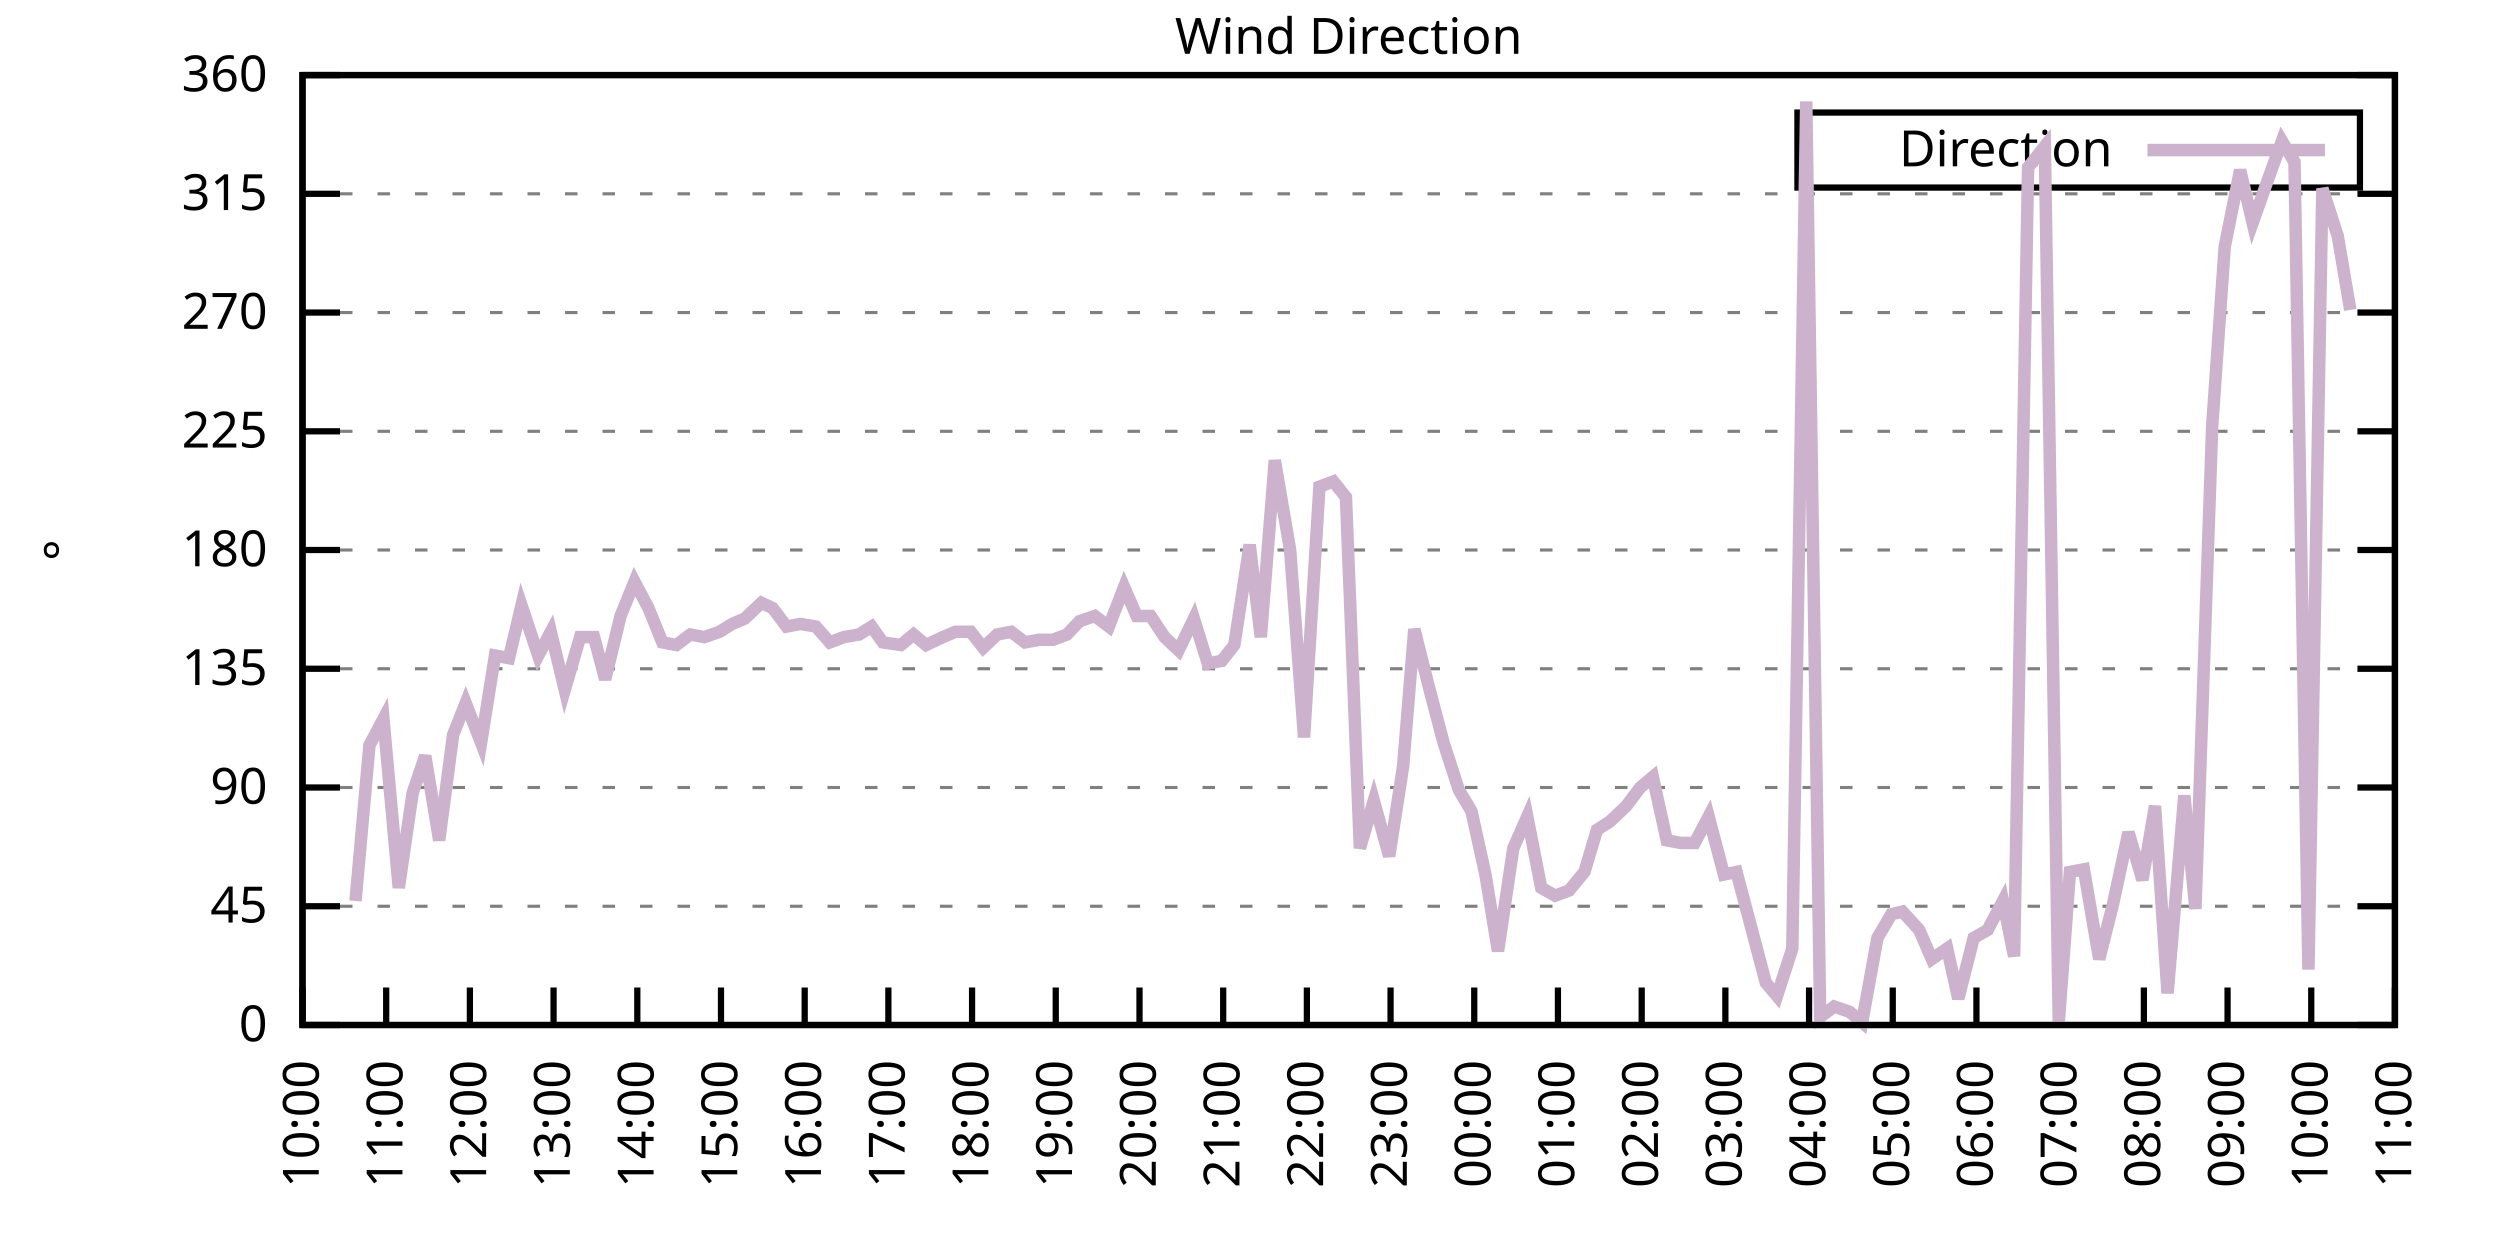
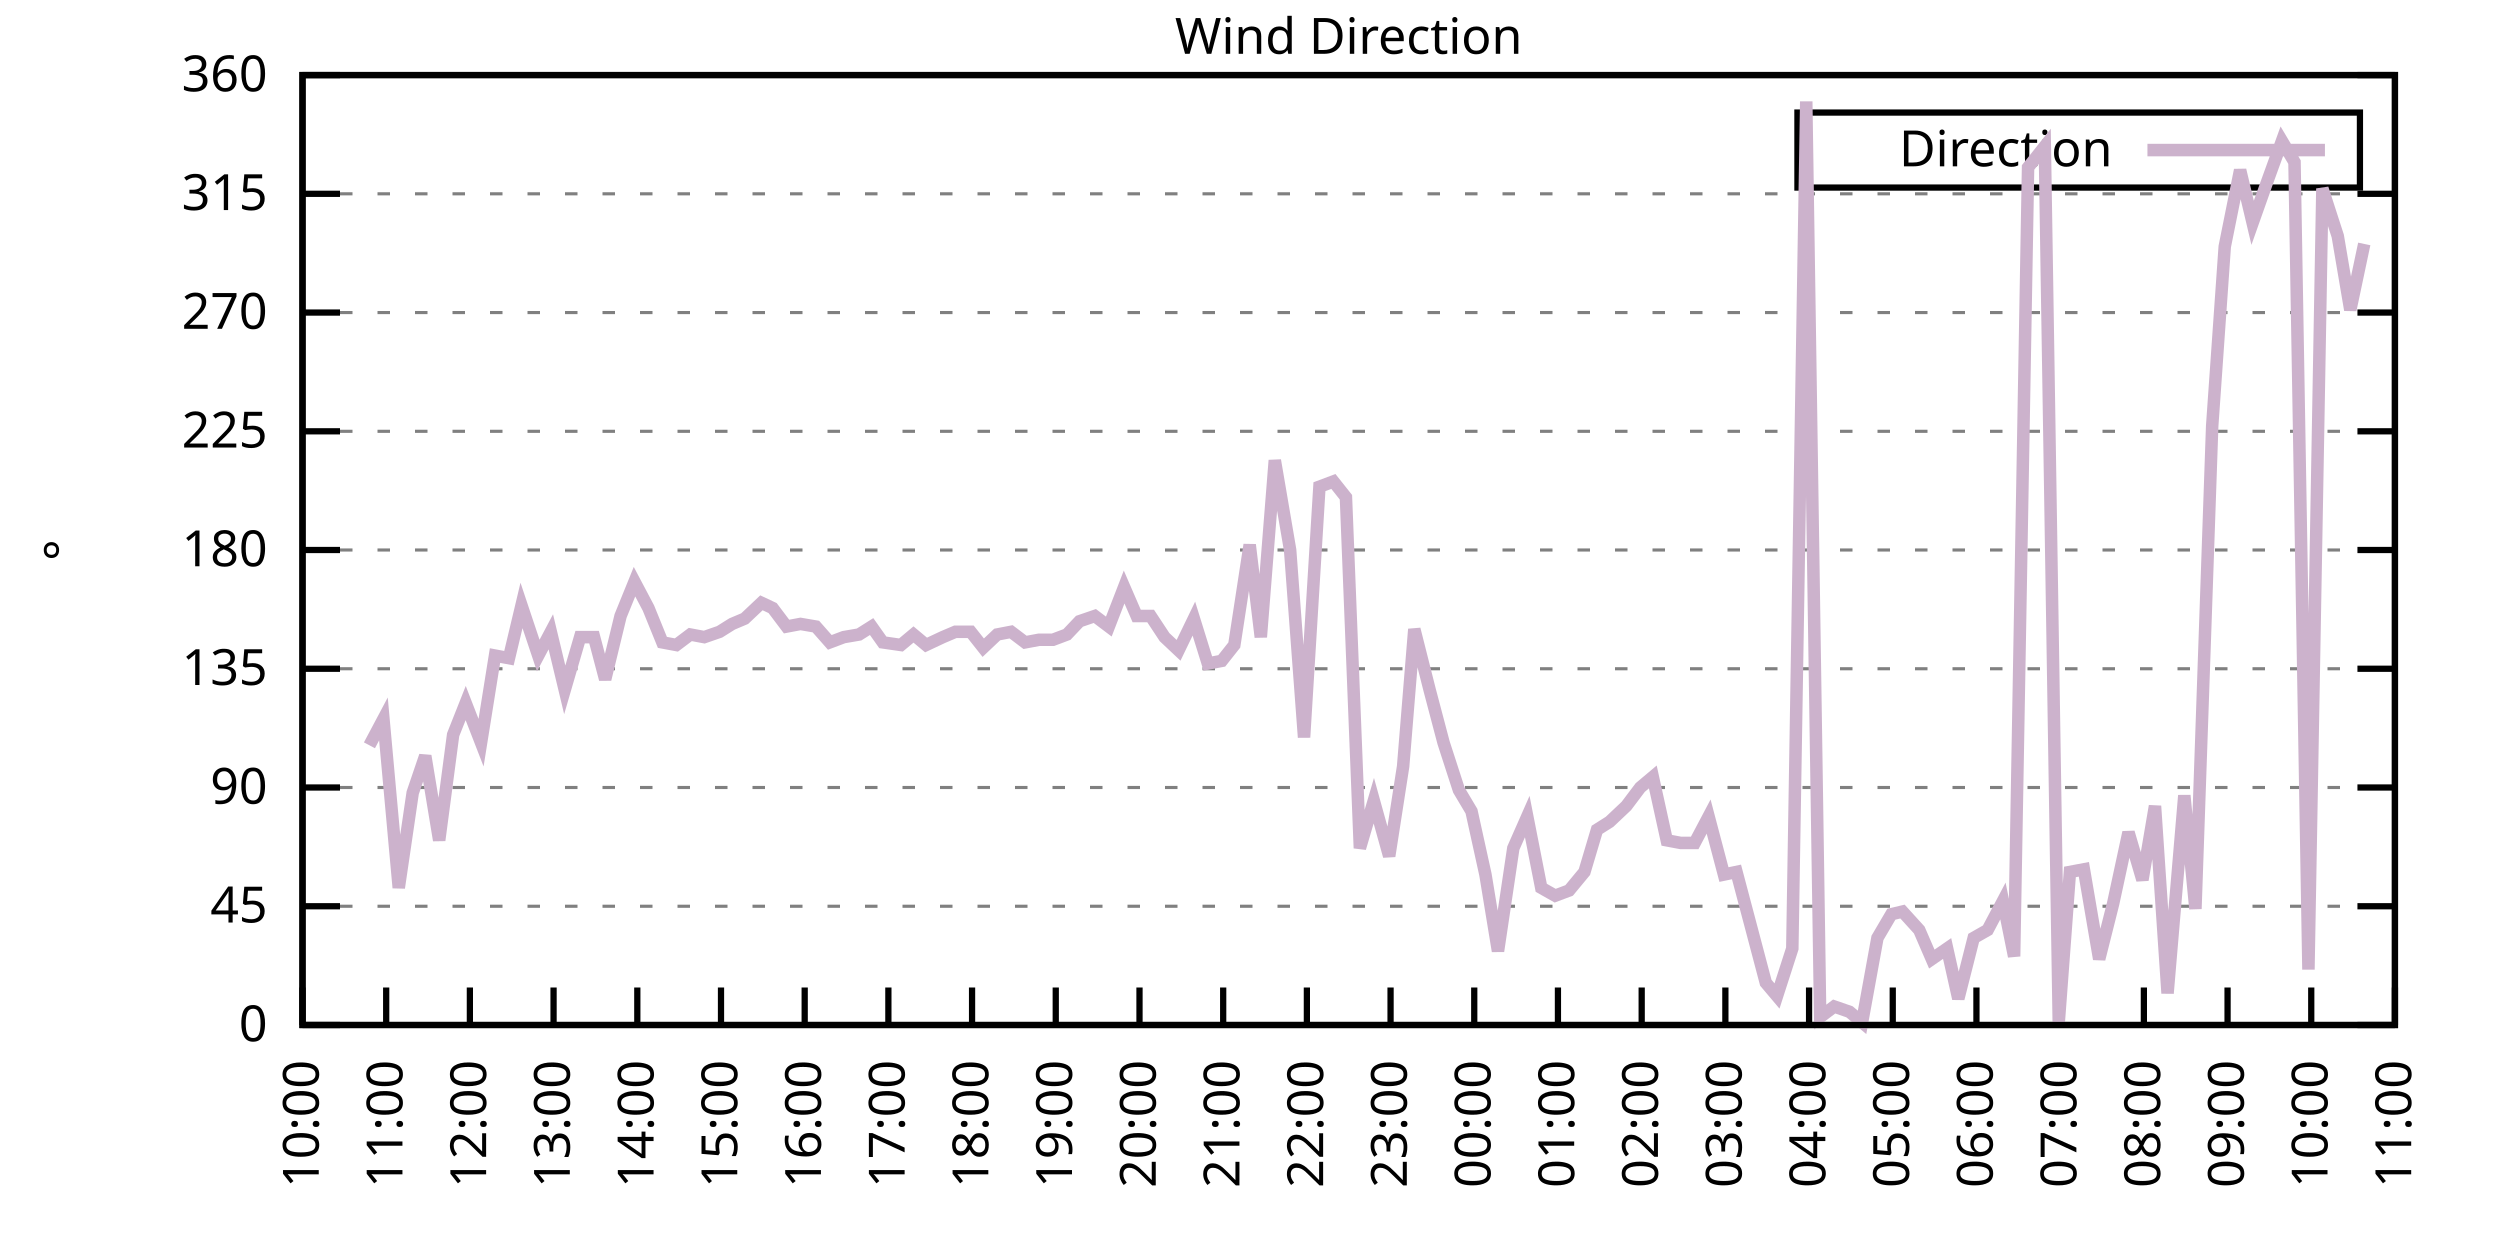
<svg xmlns="http://www.w3.org/2000/svg" xmlns:xlink="http://www.w3.org/1999/xlink" width="400" height="200" viewBox="0 0 400 200">
  <g id="gnuplot_canvas">
    <rect x="0" y="0" width="400" height="200" fill="none" />
    <defs>
      <circle id="gpDot" r="0.5" stroke-width="0.5" stroke="currentColor" />
      <path id="gpPt0" stroke-width="0.333" stroke="currentColor" d="M-1,0 h2 M0,-1 v2" />
      <path id="gpPt1" stroke-width="0.333" stroke="currentColor" d="M-1,-1 L1,1 M1,-1 L-1,1" />
      <path id="gpPt2" stroke-width="0.333" stroke="currentColor" d="M-1,0 L1,0 M0,-1 L0,1 M-1,-1 L1,1 M-1,1 L1,-1" />
      <rect id="gpPt3" stroke-width="0.333" stroke="currentColor" x="-1" y="-1" width="2" height="2" />
      <rect id="gpPt4" stroke-width="0.333" stroke="currentColor" fill="currentColor" x="-1" y="-1" width="2" height="2" />
      <circle id="gpPt5" stroke-width="0.333" stroke="currentColor" cx="0" cy="0" r="1" />
      <use xlink:href="#gpPt5" id="gpPt6" fill="currentColor" stroke="none" />
      <path id="gpPt7" stroke-width="0.333" stroke="currentColor" d="M0,-1.33 L-1.33,0.67 L1.33,0.67 z" />
      <use xlink:href="#gpPt7" id="gpPt8" fill="currentColor" stroke="none" />
      <use xlink:href="#gpPt7" id="gpPt9" stroke="currentColor" transform="rotate(180)" />
      <use xlink:href="#gpPt9" id="gpPt10" fill="currentColor" stroke="none" />
      <use xlink:href="#gpPt3" id="gpPt11" stroke="currentColor" transform="rotate(45)" />
      <use xlink:href="#gpPt11" id="gpPt12" fill="currentColor" stroke="none" />
      <path id="gpPt13" stroke-width="0.333" stroke="currentColor" d="M0,1.330 L1.265,0.411 L0.782,-1.067 L-0.782,-1.076 L-1.265,0.411 z" />
      <use xlink:href="#gpPt13" id="gpPt14" fill="currentColor" stroke="none" />
      <filter id="textbox" filterUnits="objectBoundingBox" x="0" y="0" height="1" width="1">
        <feFlood flood-color="white" flood-opacity="1" result="bgnd" />
        <feComposite in="SourceGraphic" in2="bgnd" operator="atop" />
      </filter>
      <filter id="greybox" filterUnits="objectBoundingBox" x="0" y="0" height="1" width="1">
        <feFlood flood-color="lightgrey" flood-opacity="1" result="grey" />
        <feComposite in="SourceGraphic" in2="grey" operator="atop" />
      </filter>
    </defs>
    <g fill="none" color="white" stroke="currentColor" stroke-width="1.00" stroke-linecap="butt" stroke-linejoin="miter">
</g>
    <g fill="none" color="black" stroke="currentColor" stroke-width="1.00" stroke-linecap="butt" stroke-linejoin="miter">
      <g stroke="none" shape-rendering="crispEdges">
        <polygon fill="rgb(255, 255, 255)" points="48.40,164.00 383.18,164.00 383.18,12.02 48.40,12.02 " />
      </g>
    </g>
    <g fill="none" color="black" stroke="currentColor" stroke-width="1.00" stroke-linecap="butt" stroke-linejoin="miter">
</g>
    <g fill="none" color="black" stroke="black" stroke-width="0.50" stroke-linecap="butt" stroke-linejoin="miter">
</g>
    <g fill="none" color="gray" stroke="currentColor" stroke-width="0.50" stroke-linecap="butt" stroke-linejoin="miter">
      <path stroke="gray" stroke-dasharray="2,4" class="gridline" d="M48.40,164.00 L383.19,164.00  " />
    </g>
    <g fill="none" color="gray" stroke="gray" stroke-width="1.00" stroke-linecap="butt" stroke-linejoin="miter">
</g>
    <g fill="none" color="black" stroke="currentColor" stroke-width="1.00" stroke-linecap="butt" stroke-linejoin="miter">
      <path stroke="black" d="M48.40,164.00 L54.40,164.00 M383.19,164.00 L377.19,164.00  " />
      <g transform="translate(42.80,166.60)" stroke="none" fill="black" font-family="Sans" font-size="8.00" text-anchor="end">
        <text>
          <tspan font-family="Sans"> 0</tspan>
        </text>
      </g>
    </g>
    <g fill="none" color="black" stroke="currentColor" stroke-width="1.00" stroke-linecap="butt" stroke-linejoin="miter">
</g>
    <g fill="none" color="black" stroke="black" stroke-width="0.50" stroke-linecap="butt" stroke-linejoin="miter">
</g>
    <g fill="none" color="gray" stroke="currentColor" stroke-width="0.50" stroke-linecap="butt" stroke-linejoin="miter">
      <path stroke="gray" stroke-dasharray="2,4" class="gridline" d="M48.40,145.00 L383.19,145.00  " />
    </g>
    <g fill="none" color="gray" stroke="gray" stroke-width="1.00" stroke-linecap="butt" stroke-linejoin="miter">
</g>
    <g fill="none" color="black" stroke="currentColor" stroke-width="1.00" stroke-linecap="butt" stroke-linejoin="miter">
      <path stroke="black" d="M48.40,145.00 L54.40,145.00 M383.19,145.00 L377.19,145.00  " />
      <g transform="translate(42.80,147.60)" stroke="none" fill="black" font-family="Sans" font-size="8.00" text-anchor="end">
        <text>
          <tspan font-family="Sans"> 45</tspan>
        </text>
      </g>
    </g>
    <g fill="none" color="black" stroke="currentColor" stroke-width="1.00" stroke-linecap="butt" stroke-linejoin="miter">
</g>
    <g fill="none" color="black" stroke="black" stroke-width="0.50" stroke-linecap="butt" stroke-linejoin="miter">
</g>
    <g fill="none" color="gray" stroke="currentColor" stroke-width="0.50" stroke-linecap="butt" stroke-linejoin="miter">
      <path stroke="gray" stroke-dasharray="2,4" class="gridline" d="M48.40,126.00 L383.19,126.00  " />
    </g>
    <g fill="none" color="gray" stroke="gray" stroke-width="1.00" stroke-linecap="butt" stroke-linejoin="miter">
</g>
    <g fill="none" color="black" stroke="currentColor" stroke-width="1.00" stroke-linecap="butt" stroke-linejoin="miter">
      <path stroke="black" d="M48.40,126.00 L54.40,126.00 M383.19,126.00 L377.19,126.00  " />
      <g transform="translate(42.80,128.60)" stroke="none" fill="black" font-family="Sans" font-size="8.00" text-anchor="end">
        <text>
          <tspan font-family="Sans"> 90</tspan>
        </text>
      </g>
    </g>
    <g fill="none" color="black" stroke="currentColor" stroke-width="1.00" stroke-linecap="butt" stroke-linejoin="miter">
</g>
    <g fill="none" color="black" stroke="black" stroke-width="0.50" stroke-linecap="butt" stroke-linejoin="miter">
</g>
    <g fill="none" color="gray" stroke="currentColor" stroke-width="0.50" stroke-linecap="butt" stroke-linejoin="miter">
      <path stroke="gray" stroke-dasharray="2,4" class="gridline" d="M48.40,107.00 L383.19,107.00  " />
    </g>
    <g fill="none" color="gray" stroke="gray" stroke-width="1.00" stroke-linecap="butt" stroke-linejoin="miter">
</g>
    <g fill="none" color="black" stroke="currentColor" stroke-width="1.00" stroke-linecap="butt" stroke-linejoin="miter">
      <path stroke="black" d="M48.40,107.00 L54.40,107.00 M383.19,107.00 L377.19,107.00  " />
      <g transform="translate(42.80,109.60)" stroke="none" fill="black" font-family="Sans" font-size="8.00" text-anchor="end">
        <text>
          <tspan font-family="Sans"> 135</tspan>
        </text>
      </g>
    </g>
    <g fill="none" color="black" stroke="currentColor" stroke-width="1.00" stroke-linecap="butt" stroke-linejoin="miter">
</g>
    <g fill="none" color="black" stroke="black" stroke-width="0.50" stroke-linecap="butt" stroke-linejoin="miter">
</g>
    <g fill="none" color="gray" stroke="currentColor" stroke-width="0.50" stroke-linecap="butt" stroke-linejoin="miter">
      <path stroke="gray" stroke-dasharray="2,4" class="gridline" d="M48.40,88.00 L383.19,88.00  " />
    </g>
    <g fill="none" color="gray" stroke="gray" stroke-width="1.00" stroke-linecap="butt" stroke-linejoin="miter">
</g>
    <g fill="none" color="black" stroke="currentColor" stroke-width="1.00" stroke-linecap="butt" stroke-linejoin="miter">
      <path stroke="black" d="M48.40,88.00 L54.40,88.00 M383.19,88.00 L377.19,88.00  " />
      <g transform="translate(42.80,90.60)" stroke="none" fill="black" font-family="Sans" font-size="8.00" text-anchor="end">
        <text>
          <tspan font-family="Sans"> 180</tspan>
        </text>
      </g>
    </g>
    <g fill="none" color="black" stroke="currentColor" stroke-width="1.00" stroke-linecap="butt" stroke-linejoin="miter">
</g>
    <g fill="none" color="black" stroke="black" stroke-width="0.50" stroke-linecap="butt" stroke-linejoin="miter">
</g>
    <g fill="none" color="gray" stroke="currentColor" stroke-width="0.50" stroke-linecap="butt" stroke-linejoin="miter">
      <path stroke="gray" stroke-dasharray="2,4" class="gridline" d="M48.40,69.01 L383.19,69.01  " />
    </g>
    <g fill="none" color="gray" stroke="gray" stroke-width="1.00" stroke-linecap="butt" stroke-linejoin="miter">
</g>
    <g fill="none" color="black" stroke="currentColor" stroke-width="1.00" stroke-linecap="butt" stroke-linejoin="miter">
      <path stroke="black" d="M48.40,69.01 L54.40,69.01 M383.19,69.01 L377.19,69.01  " />
      <g transform="translate(42.80,71.61)" stroke="none" fill="black" font-family="Sans" font-size="8.00" text-anchor="end">
        <text>
          <tspan font-family="Sans"> 225</tspan>
        </text>
      </g>
    </g>
    <g fill="none" color="black" stroke="currentColor" stroke-width="1.00" stroke-linecap="butt" stroke-linejoin="miter">
</g>
    <g fill="none" color="black" stroke="black" stroke-width="0.50" stroke-linecap="butt" stroke-linejoin="miter">
</g>
    <g fill="none" color="gray" stroke="currentColor" stroke-width="0.50" stroke-linecap="butt" stroke-linejoin="miter">
      <path stroke="gray" stroke-dasharray="2,4" class="gridline" d="M48.40,50.01 L383.19,50.01  " />
    </g>
    <g fill="none" color="gray" stroke="gray" stroke-width="1.00" stroke-linecap="butt" stroke-linejoin="miter">
</g>
    <g fill="none" color="black" stroke="currentColor" stroke-width="1.00" stroke-linecap="butt" stroke-linejoin="miter">
      <path stroke="black" d="M48.40,50.01 L54.40,50.01 M383.19,50.01 L377.19,50.01  " />
      <g transform="translate(42.80,52.61)" stroke="none" fill="black" font-family="Sans" font-size="8.00" text-anchor="end">
        <text>
          <tspan font-family="Sans"> 270</tspan>
        </text>
      </g>
    </g>
    <g fill="none" color="black" stroke="currentColor" stroke-width="1.00" stroke-linecap="butt" stroke-linejoin="miter">
</g>
    <g fill="none" color="black" stroke="black" stroke-width="0.50" stroke-linecap="butt" stroke-linejoin="miter">
</g>
    <g fill="none" color="gray" stroke="currentColor" stroke-width="0.50" stroke-linecap="butt" stroke-linejoin="miter">
      <path stroke="gray" stroke-dasharray="2,4" class="gridline" d="M48.40,31.01 L383.19,31.01  " />
    </g>
    <g fill="none" color="gray" stroke="gray" stroke-width="1.00" stroke-linecap="butt" stroke-linejoin="miter">
</g>
    <g fill="none" color="black" stroke="currentColor" stroke-width="1.00" stroke-linecap="butt" stroke-linejoin="miter">
      <path stroke="black" d="M48.40,31.01 L54.40,31.01 M383.19,31.01 L377.19,31.01  " />
      <g transform="translate(42.80,33.61)" stroke="none" fill="black" font-family="Sans" font-size="8.00" text-anchor="end">
        <text>
          <tspan font-family="Sans"> 315</tspan>
        </text>
      </g>
    </g>
    <g fill="none" color="black" stroke="currentColor" stroke-width="1.00" stroke-linecap="butt" stroke-linejoin="miter">
</g>
    <g fill="none" color="black" stroke="black" stroke-width="0.50" stroke-linecap="butt" stroke-linejoin="miter">
</g>
    <g fill="none" color="gray" stroke="currentColor" stroke-width="0.50" stroke-linecap="butt" stroke-linejoin="miter">
      <path stroke="gray" stroke-dasharray="2,4" class="gridline" d="M48.40,12.01 L383.19,12.01  " />
    </g>
    <g fill="none" color="gray" stroke="gray" stroke-width="1.00" stroke-linecap="butt" stroke-linejoin="miter">
</g>
    <g fill="none" color="black" stroke="currentColor" stroke-width="1.00" stroke-linecap="butt" stroke-linejoin="miter">
      <path stroke="black" d="M48.40,12.01 L54.40,12.01 M383.19,12.01 L377.19,12.01  " />
      <g transform="translate(42.80,14.61)" stroke="none" fill="black" font-family="Sans" font-size="8.00" text-anchor="end">
        <text>
          <tspan font-family="Sans"> 360</tspan>
        </text>
      </g>
    </g>
    <g fill="none" color="black" stroke="currentColor" stroke-width="1.00" stroke-linecap="butt" stroke-linejoin="miter">
      <path stroke="black" d="M48.40,164.00 L48.40,158.00  " />
      <g transform="translate(51.00,169.60) rotate(270.00)" stroke="none" fill="black" font-family="Sans" font-size="8.00" text-anchor="end">
        <text>
          <tspan font-family="Sans">10:00</tspan>
        </text>
      </g>
    </g>
    <g fill="none" color="black" stroke="currentColor" stroke-width="1.00" stroke-linecap="butt" stroke-linejoin="miter">
      <path stroke="black" d="M61.79,164.00 L61.79,158.00  " />
      <g transform="translate(64.39,169.60) rotate(270.00)" stroke="none" fill="black" font-family="Sans" font-size="8.00" text-anchor="end">
        <text>
          <tspan font-family="Sans">11:00</tspan>
        </text>
      </g>
    </g>
    <g fill="none" color="black" stroke="currentColor" stroke-width="1.00" stroke-linecap="butt" stroke-linejoin="miter">
      <path stroke="black" d="M75.18,164.00 L75.18,158.00  " />
      <g transform="translate(77.78,169.60) rotate(270.00)" stroke="none" fill="black" font-family="Sans" font-size="8.00" text-anchor="end">
        <text>
          <tspan font-family="Sans">12:00</tspan>
        </text>
      </g>
    </g>
    <g fill="none" color="black" stroke="currentColor" stroke-width="1.00" stroke-linecap="butt" stroke-linejoin="miter">
      <path stroke="black" d="M88.57,164.00 L88.57,158.00  " />
      <g transform="translate(91.17,169.60) rotate(270.00)" stroke="none" fill="black" font-family="Sans" font-size="8.00" text-anchor="end">
        <text>
          <tspan font-family="Sans">13:00</tspan>
        </text>
      </g>
    </g>
    <g fill="none" color="black" stroke="currentColor" stroke-width="1.00" stroke-linecap="butt" stroke-linejoin="miter">
      <path stroke="black" d="M101.97,164.00 L101.97,158.00  " />
      <g transform="translate(104.57,169.60) rotate(270.00)" stroke="none" fill="black" font-family="Sans" font-size="8.00" text-anchor="end">
        <text>
          <tspan font-family="Sans">14:00</tspan>
        </text>
      </g>
    </g>
    <g fill="none" color="black" stroke="currentColor" stroke-width="1.00" stroke-linecap="butt" stroke-linejoin="miter">
      <path stroke="black" d="M115.36,164.00 L115.36,158.00  " />
      <g transform="translate(117.96,169.60) rotate(270.00)" stroke="none" fill="black" font-family="Sans" font-size="8.00" text-anchor="end">
        <text>
          <tspan font-family="Sans">15:00</tspan>
        </text>
      </g>
    </g>
    <g fill="none" color="black" stroke="currentColor" stroke-width="1.00" stroke-linecap="butt" stroke-linejoin="miter">
      <path stroke="black" d="M128.75,164.00 L128.75,158.00  " />
      <g transform="translate(131.35,169.60) rotate(270.00)" stroke="none" fill="black" font-family="Sans" font-size="8.00" text-anchor="end">
        <text>
          <tspan font-family="Sans">16:00</tspan>
        </text>
      </g>
    </g>
    <g fill="none" color="black" stroke="currentColor" stroke-width="1.00" stroke-linecap="butt" stroke-linejoin="miter">
      <path stroke="black" d="M142.14,164.00 L142.14,158.00  " />
      <g transform="translate(144.74,169.60) rotate(270.00)" stroke="none" fill="black" font-family="Sans" font-size="8.00" text-anchor="end">
        <text>
          <tspan font-family="Sans">17:00</tspan>
        </text>
      </g>
    </g>
    <g fill="none" color="black" stroke="currentColor" stroke-width="1.00" stroke-linecap="butt" stroke-linejoin="miter">
      <path stroke="black" d="M155.53,164.00 L155.53,158.00  " />
      <g transform="translate(158.13,169.60) rotate(270.00)" stroke="none" fill="black" font-family="Sans" font-size="8.00" text-anchor="end">
        <text>
          <tspan font-family="Sans">18:00</tspan>
        </text>
      </g>
    </g>
    <g fill="none" color="black" stroke="currentColor" stroke-width="1.00" stroke-linecap="butt" stroke-linejoin="miter">
      <path stroke="black" d="M168.92,164.00 L168.92,158.00  " />
      <g transform="translate(171.52,169.60) rotate(270.00)" stroke="none" fill="black" font-family="Sans" font-size="8.00" text-anchor="end">
        <text>
          <tspan font-family="Sans">19:00</tspan>
        </text>
      </g>
    </g>
    <g fill="none" color="black" stroke="currentColor" stroke-width="1.00" stroke-linecap="butt" stroke-linejoin="miter">
      <path stroke="black" d="M182.32,164.00 L182.32,158.00  " />
      <g transform="translate(184.92,169.60) rotate(270.00)" stroke="none" fill="black" font-family="Sans" font-size="8.00" text-anchor="end">
        <text>
          <tspan font-family="Sans">20:00</tspan>
        </text>
      </g>
    </g>
    <g fill="none" color="black" stroke="currentColor" stroke-width="1.00" stroke-linecap="butt" stroke-linejoin="miter">
      <path stroke="black" d="M195.71,164.00 L195.71,158.00  " />
      <g transform="translate(198.31,169.60) rotate(270.00)" stroke="none" fill="black" font-family="Sans" font-size="8.00" text-anchor="end">
        <text>
          <tspan font-family="Sans">21:00</tspan>
        </text>
      </g>
    </g>
    <g fill="none" color="black" stroke="currentColor" stroke-width="1.00" stroke-linecap="butt" stroke-linejoin="miter">
      <path stroke="black" d="M209.10,164.00 L209.10,158.00  " />
      <g transform="translate(211.70,169.60) rotate(270.00)" stroke="none" fill="black" font-family="Sans" font-size="8.00" text-anchor="end">
        <text>
          <tspan font-family="Sans">22:00</tspan>
        </text>
      </g>
    </g>
    <g fill="none" color="black" stroke="currentColor" stroke-width="1.00" stroke-linecap="butt" stroke-linejoin="miter">
      <path stroke="black" d="M222.49,164.00 L222.49,158.00  " />
      <g transform="translate(225.09,169.60) rotate(270.00)" stroke="none" fill="black" font-family="Sans" font-size="8.00" text-anchor="end">
        <text>
          <tspan font-family="Sans">23:00</tspan>
        </text>
      </g>
    </g>
    <g fill="none" color="black" stroke="currentColor" stroke-width="1.00" stroke-linecap="butt" stroke-linejoin="miter">
      <path stroke="black" d="M235.88,164.00 L235.88,158.00  " />
      <g transform="translate(238.48,169.60) rotate(270.00)" stroke="none" fill="black" font-family="Sans" font-size="8.00" text-anchor="end">
        <text>
          <tspan font-family="Sans">00:00</tspan>
        </text>
      </g>
    </g>
    <g fill="none" color="black" stroke="currentColor" stroke-width="1.00" stroke-linecap="butt" stroke-linejoin="miter">
      <path stroke="black" d="M249.27,164.00 L249.27,158.00  " />
      <g transform="translate(251.87,169.60) rotate(270.00)" stroke="none" fill="black" font-family="Sans" font-size="8.00" text-anchor="end">
        <text>
          <tspan font-family="Sans">01:00</tspan>
        </text>
      </g>
    </g>
    <g fill="none" color="black" stroke="currentColor" stroke-width="1.00" stroke-linecap="butt" stroke-linejoin="miter">
      <path stroke="black" d="M262.67,164.00 L262.67,158.00  " />
      <g transform="translate(265.27,169.60) rotate(270.00)" stroke="none" fill="black" font-family="Sans" font-size="8.00" text-anchor="end">
        <text>
          <tspan font-family="Sans">02:00</tspan>
        </text>
      </g>
    </g>
    <g fill="none" color="black" stroke="currentColor" stroke-width="1.00" stroke-linecap="butt" stroke-linejoin="miter">
      <path stroke="black" d="M276.06,164.00 L276.06,158.00  " />
      <g transform="translate(278.66,169.60) rotate(270.00)" stroke="none" fill="black" font-family="Sans" font-size="8.00" text-anchor="end">
        <text>
          <tspan font-family="Sans">03:00</tspan>
        </text>
      </g>
    </g>
    <g fill="none" color="black" stroke="currentColor" stroke-width="1.00" stroke-linecap="butt" stroke-linejoin="miter">
      <path stroke="black" d="M289.45,164.00 L289.45,158.00  " />
      <g transform="translate(292.05,169.60) rotate(270.00)" stroke="none" fill="black" font-family="Sans" font-size="8.00" text-anchor="end">
        <text>
          <tspan font-family="Sans">04:00</tspan>
        </text>
      </g>
    </g>
    <g fill="none" color="black" stroke="currentColor" stroke-width="1.00" stroke-linecap="butt" stroke-linejoin="miter">
      <path stroke="black" d="M302.84,164.00 L302.84,158.00  " />
      <g transform="translate(305.44,169.60) rotate(270.00)" stroke="none" fill="black" font-family="Sans" font-size="8.00" text-anchor="end">
        <text>
          <tspan font-family="Sans">05:00</tspan>
        </text>
      </g>
    </g>
    <g fill="none" color="black" stroke="currentColor" stroke-width="1.00" stroke-linecap="butt" stroke-linejoin="miter">
      <path stroke="black" d="M316.23,164.00 L316.23,158.00  " />
      <g transform="translate(318.83,169.60) rotate(270.00)" stroke="none" fill="black" font-family="Sans" font-size="8.00" text-anchor="end">
        <text>
          <tspan font-family="Sans">06:00</tspan>
        </text>
      </g>
    </g>
    <g fill="none" color="black" stroke="currentColor" stroke-width="1.00" stroke-linecap="butt" stroke-linejoin="miter">
      <path stroke="black" d="M329.62,164.00 L329.62,158.00  " />
      <g transform="translate(332.22,169.60) rotate(270.00)" stroke="none" fill="black" font-family="Sans" font-size="8.00" text-anchor="end">
        <text>
          <tspan font-family="Sans">07:00</tspan>
        </text>
      </g>
    </g>
    <g fill="none" color="black" stroke="currentColor" stroke-width="1.00" stroke-linecap="butt" stroke-linejoin="miter">
      <path stroke="black" d="M343.02,164.00 L343.02,158.00  " />
      <g transform="translate(345.62,169.60) rotate(270.00)" stroke="none" fill="black" font-family="Sans" font-size="8.00" text-anchor="end">
        <text>
          <tspan font-family="Sans">08:00</tspan>
        </text>
      </g>
    </g>
    <g fill="none" color="black" stroke="currentColor" stroke-width="1.00" stroke-linecap="butt" stroke-linejoin="miter">
      <path stroke="black" d="M356.41,164.00 L356.41,158.00  " />
      <g transform="translate(359.01,169.60) rotate(270.00)" stroke="none" fill="black" font-family="Sans" font-size="8.00" text-anchor="end">
        <text>
          <tspan font-family="Sans">09:00</tspan>
        </text>
      </g>
    </g>
    <g fill="none" color="black" stroke="currentColor" stroke-width="1.00" stroke-linecap="butt" stroke-linejoin="miter">
      <path stroke="black" d="M369.80,164.00 L369.80,158.00  " />
      <g transform="translate(372.40,169.60) rotate(270.00)" stroke="none" fill="black" font-family="Sans" font-size="8.00" text-anchor="end">
        <text>
          <tspan font-family="Sans">10:00</tspan>
        </text>
      </g>
    </g>
    <g fill="none" color="black" stroke="currentColor" stroke-width="1.00" stroke-linecap="butt" stroke-linejoin="miter">
      <path stroke="black" d="M383.19,164.00 L383.19,158.00  " />
      <g transform="translate(385.79,169.60) rotate(270.00)" stroke="none" fill="black" font-family="Sans" font-size="8.00" text-anchor="end">
        <text>
          <tspan font-family="Sans">11:00</tspan>
        </text>
      </g>
    </g>
    <g fill="none" color="black" stroke="currentColor" stroke-width="1.00" stroke-linecap="butt" stroke-linejoin="miter">
</g>
    <g fill="none" color="black" stroke="currentColor" stroke-width="1.00" stroke-linecap="butt" stroke-linejoin="miter">
      <path stroke="black" d="M48.40,12.01 L48.40,164.00 L383.19,164.00 L383.19,12.01 L48.40,12.01 Z  " />
    </g>
    <g fill="none" color="black" stroke="currentColor" stroke-width="1.00" stroke-linecap="butt" stroke-linejoin="miter">
</g>
    <g fill="none" color="black" stroke="currentColor" stroke-width="1.00" stroke-linecap="butt" stroke-linejoin="miter">
      <path stroke="black" d="M287.59,30.01 L287.59,18.01 L377.59,18.01 L377.59,30.01 L287.59,30.01 Z  " />
    </g>
    <g id="Wind_direction_plot_1">
      <g fill="none" color="white" stroke="black" stroke-width="2.00" stroke-linecap="butt" stroke-linejoin="miter">
</g>
      <g fill="none" color="black" stroke="currentColor" stroke-width="2.00" stroke-linecap="butt" stroke-linejoin="miter">
        <g transform="translate(337.99,26.61)" stroke="none" fill="black" font-family="Sans" font-size="8.00" text-anchor="end">
          <text>
            <tspan font-family="Sans">Direction</tspan>
          </text>
        </g>
      </g>
      <g fill="none" color="black" stroke="currentColor" stroke-width="2.00" stroke-linecap="butt" stroke-linejoin="miter">
-         <path stroke="rgb(204, 178, 204)" d="M343.59,24.01 L371.99,24.01 M56.88,144.16 L59.11,119.25 L61.35,115.03 L63.80,142.05 L66.03,126.85 L68.04,120.94   L70.27,134.45 L72.50,117.56 L74.51,112.49 L76.97,118.83 L79.20,104.89 L81.43,105.31 L83.44,96.87 L86.12,104.89   L88.13,101.09 L90.36,110.38 L92.82,101.94 L95.05,101.94 L96.83,108.69 L99.29,98.56 L101.52,93.07 L103.75,97.29   L105.98,102.78 L108.22,103.20 L110.45,101.52 L112.68,101.94 L115.13,101.09 L117.14,99.83 L119.15,98.98 L121.83,96.45   L123.62,97.29 L125.85,100.25 L128.08,99.83 L130.54,100.25 L132.77,102.78 L135.00,101.94 L137.45,101.52 L139.46,100.25   L141.25,102.78 L144.15,103.20 L146.16,101.52 L148.17,103.20 L150.85,101.94 L152.85,101.09 L155.31,101.09 L157.32,103.63   L159.55,101.52 L161.78,101.09 L164.01,102.78 L166.25,102.36 L168.48,102.36 L170.71,101.52 L172.72,99.40 L175.17,98.56   L177.41,100.25 L179.86,93.92 L181.87,98.56 L184.10,98.56 L186.33,101.94 L188.57,104.05 L191.02,98.98 L193.25,106.16   L195.48,105.74 L197.49,103.20 L199.95,87.16 L201.73,101.94 L203.97,73.65 L206.42,88.00 L208.65,117.98 L211.11,77.87   L213.34,77.03 L215.35,79.56 L217.58,135.71 L219.81,128.11 L222.27,136.98 L224.50,122.62 L226.29,100.67 L228.74,110.38   L230.97,118.83 L233.43,126.42 L235.44,129.80 L237.67,139.93 L239.68,152.18 L242.13,135.71 L244.36,130.65 L246.60,142.05   L248.83,143.31 L251.06,142.47 L253.51,139.51 L255.52,132.76 L257.53,131.49 L260.21,128.96 L262.44,126.00 L264.45,124.31   L266.68,134.45 L268.92,134.87 L271.15,134.87 L273.38,130.65 L275.83,139.93 L277.84,139.51 L280.30,148.80 L282.53,157.24   L284.32,159.36 L286.77,151.76 L289.00,16.23 L291.23,162.73 L293.47,161.04 L295.92,161.89 L297.93,163.58 L300.39,150.07   L302.62,146.27 L304.40,145.85 L307.08,148.80 L309.09,153.45 L311.54,151.76 L313.33,159.78 L315.79,150.07 L318.02,148.80   L320.47,144.16 L322.26,153.02 L324.49,26.79 L327.17,23.41 L329.40,163.58 L331.19,139.51 L333.42,139.09 L335.87,153.45   L338.10,144.58 L340.56,133.18 L342.79,140.78 L344.80,128.96 L346.81,158.93 L349.49,127.27 L351.27,145.42 L353.95,68.16   L355.96,39.45 L358.42,27.21 L360.42,35.65 L362.66,29.32 L365.11,22.56 L367.12,25.94 L369.35,155.13 L371.58,30.16   L374.04,37.76 L376.05,49.59  " />
+         <path stroke="rgb(204, 178, 204)" d="M343.59,24.01 L371.99,24.01 M59.11,119.25 L61.35,115.03 L63.80,142.05 L66.03,126.85 L68.04,120.94 L70.27,134.45   L72.50,117.56 L74.51,112.49 L76.97,118.83 L79.20,104.89 L81.43,105.31 L83.44,96.87 L86.12,104.89 L88.13,101.09   L90.36,110.38 L92.82,101.94 L95.05,101.94 L96.83,108.69 L99.29,98.56 L101.52,93.07 L103.75,97.29 L105.98,102.78   L108.22,103.20 L110.45,101.52 L112.68,101.94 L115.13,101.09 L117.14,99.83 L119.15,98.98 L121.83,96.45 L123.62,97.29   L125.85,100.25 L128.08,99.83 L130.54,100.25 L132.77,102.78 L135.00,101.94 L137.45,101.52 L139.46,100.25 L141.25,102.78   L144.15,103.20 L146.16,101.52 L148.17,103.20 L150.85,101.94 L152.85,101.09 L155.31,101.09 L157.32,103.63 L159.55,101.52   L161.78,101.09 L164.01,102.78 L166.25,102.36 L168.48,102.36 L170.71,101.52 L172.72,99.40 L175.17,98.56 L177.41,100.25   L179.86,93.92 L181.87,98.56 L184.10,98.56 L186.33,101.94 L188.57,104.05 L191.02,98.98 L193.25,106.16 L195.48,105.74   L197.49,103.20 L199.95,87.16 L201.73,101.94 L203.97,73.65 L206.42,88.00 L208.65,117.98 L211.11,77.87 L213.34,77.03   L215.35,79.56 L217.58,135.71 L219.81,128.11 L222.27,136.98 L224.50,122.62 L226.29,100.67 L228.74,110.38 L230.97,118.83   L233.43,126.42 L235.44,129.80 L237.67,139.93 L239.68,152.18 L242.13,135.71 L244.36,130.65 L246.60,142.05 L248.83,143.31   L251.06,142.47 L253.51,139.51 L255.52,132.76 L257.53,131.49 L260.21,128.96 L262.44,126.00 L264.45,124.31 L266.68,134.45   L268.92,134.87 L271.15,134.87 L273.38,130.65 L275.83,139.93 L277.84,139.51 L280.30,148.80 L282.53,157.24 L284.32,159.36   L286.77,151.76 L289.00,16.23 L291.23,162.73 L293.47,161.04 L295.92,161.89 L297.93,163.58 L300.39,150.07 L302.62,146.27   L304.40,145.85 L307.08,148.80 L309.09,153.45 L311.54,151.76 L313.33,159.78 L315.79,150.07 L318.02,148.80 L320.47,144.16   L322.26,153.02 L324.49,26.79 L327.17,23.41 L329.40,163.58 L331.19,139.51 L333.42,139.09 L335.87,153.45 L338.10,144.58   L340.56,133.18 L342.79,140.78 L344.80,128.96 L346.81,158.93 L349.49,127.27 L351.27,145.42 L353.95,68.16 L355.96,39.45   L358.42,27.21 L360.42,35.65 L362.66,29.32 L365.11,22.56 L367.12,25.94 L369.35,155.13 L371.58,30.16 L374.04,37.76   L376.05,49.59 L378.28,39.03  " />
      </g>
    </g>
    <g fill="none" color="black" stroke="currentColor" stroke-width="2.00" stroke-linecap="butt" stroke-linejoin="miter">
</g>
    <g fill="none" color="black" stroke="black" stroke-width="1.00" stroke-linecap="butt" stroke-linejoin="miter">
</g>
    <g fill="none" color="black" stroke="currentColor" stroke-width="1.00" stroke-linecap="butt" stroke-linejoin="miter">
      <path stroke="black" d="M48.40,12.01 L48.40,164.00 L383.19,164.00 L383.19,12.01 L48.40,12.01 Z  " />
      <g transform="translate(12.80,88.01) rotate(270.00)" stroke="none" fill="black" font-family="Sans" font-size="8.00" text-anchor="middle">
        <text>
          <tspan font-family="Sans">°</tspan>
        </text>
      </g>
    </g>
    <g fill="none" color="black" stroke="currentColor" stroke-width="1.00" stroke-linecap="butt" stroke-linejoin="miter">
</g>
    <g fill="none" color="black" stroke="currentColor" stroke-width="1.00" stroke-linecap="butt" stroke-linejoin="miter">
      <g transform="translate(215.79,8.61)" stroke="none" fill="black" font-family="Sans" font-size="8.00" text-anchor="middle">
        <text>
          <tspan font-family="Sans">Wind Direction</tspan>
        </text>
      </g>
    </g>
    <g fill="none" color="black" stroke="currentColor" stroke-width="1.00" stroke-linecap="butt" stroke-linejoin="miter">
</g>
  </g>
</svg>
